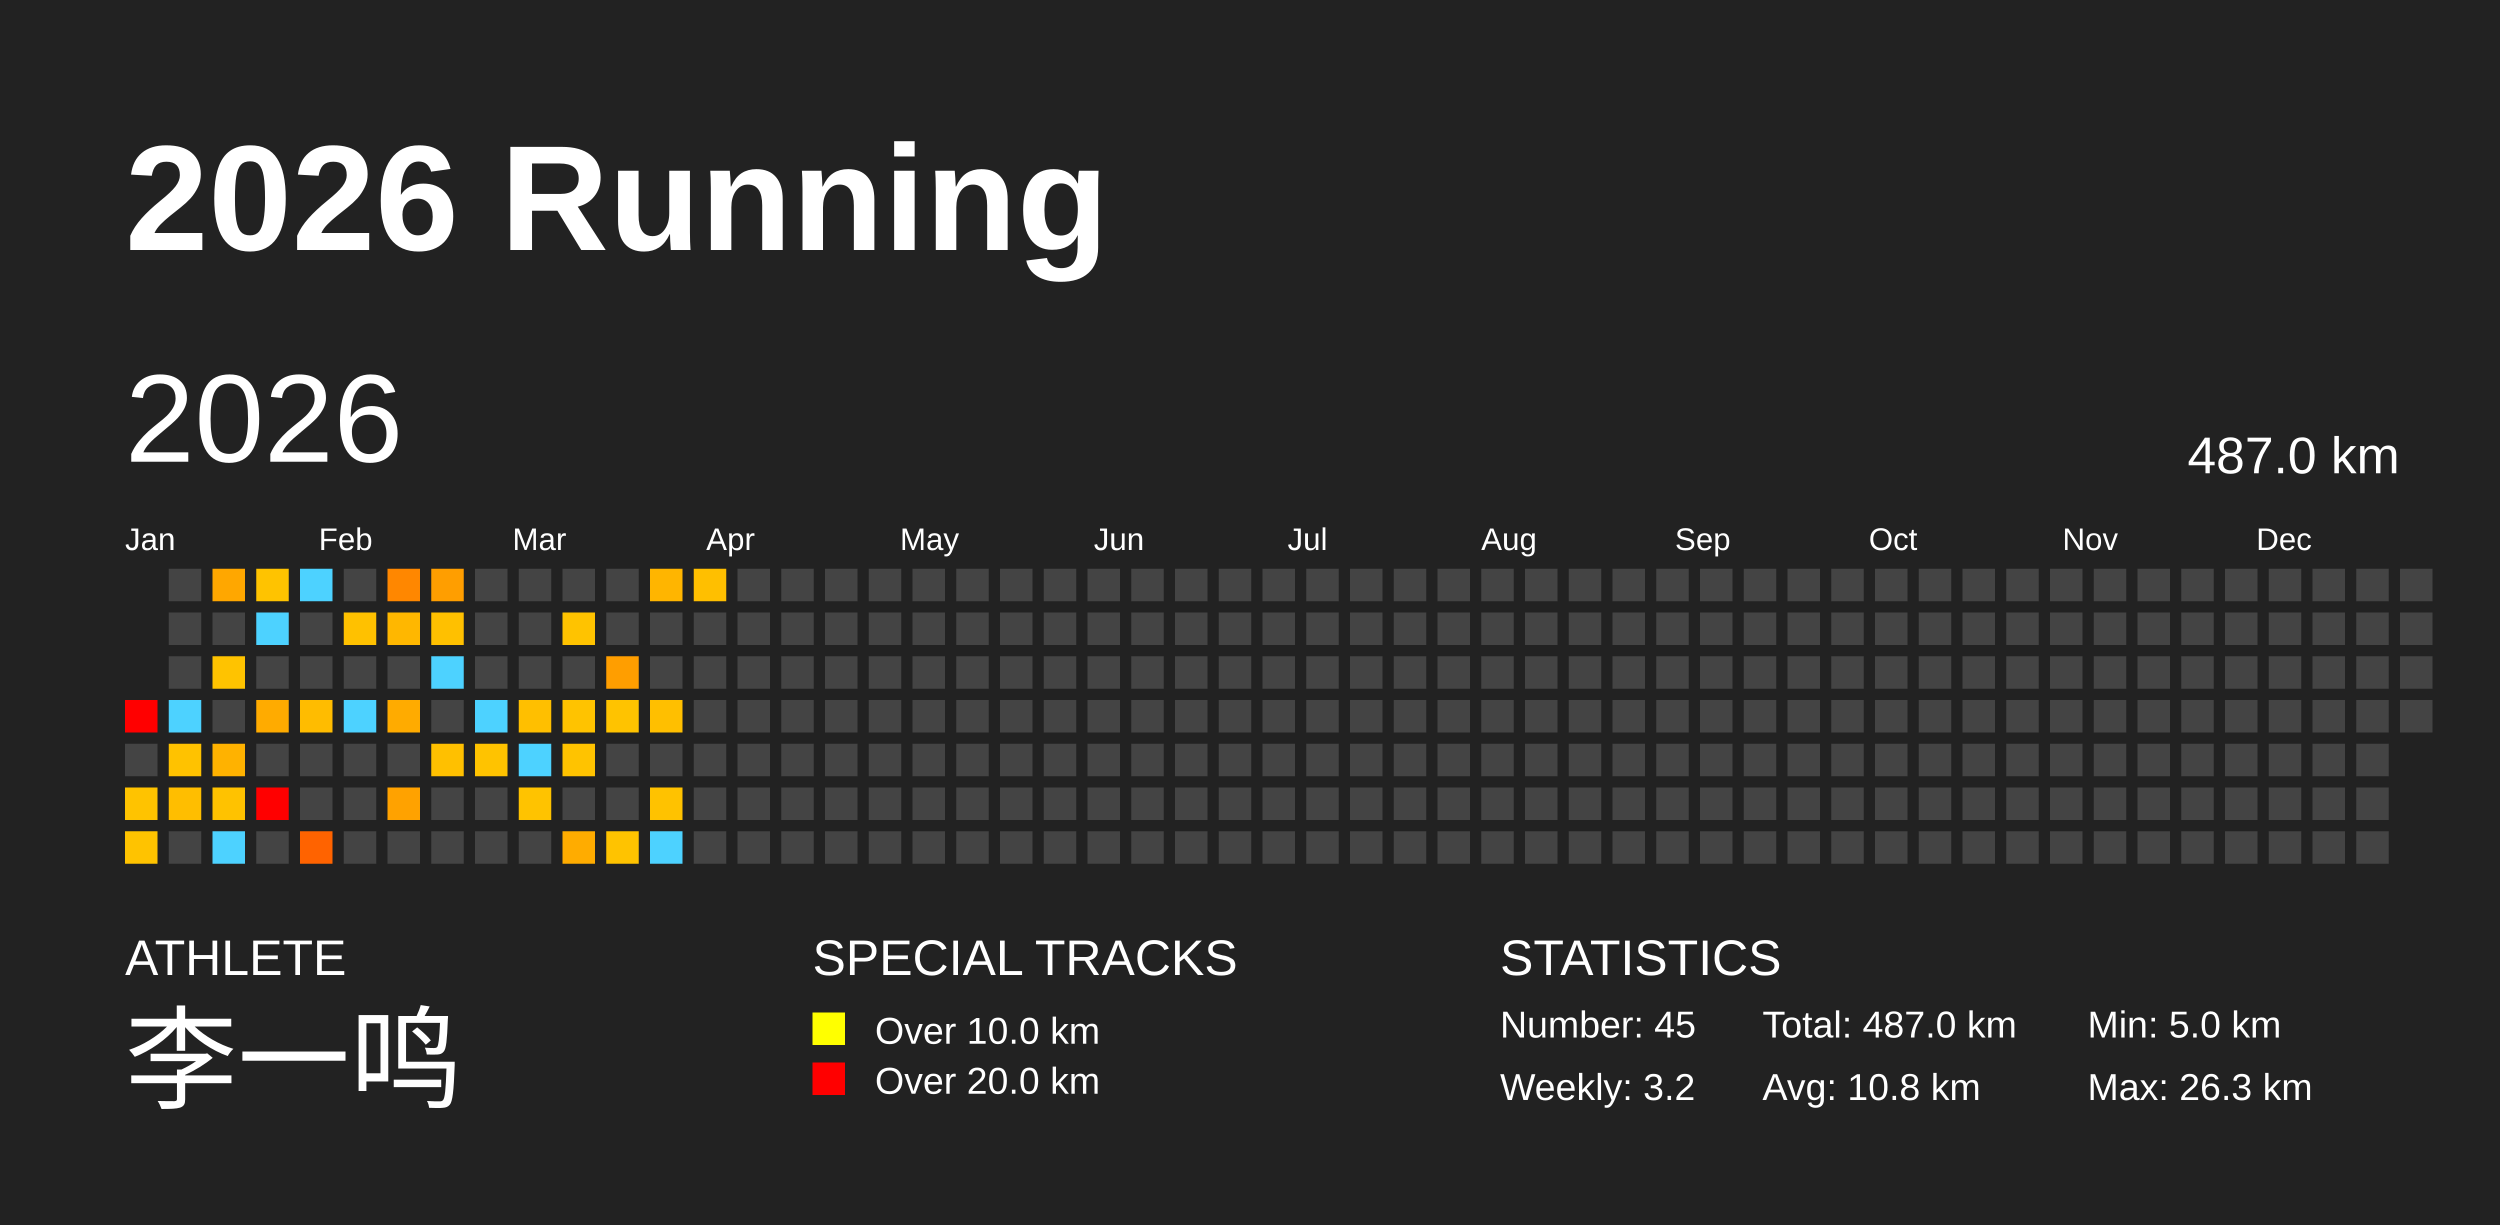
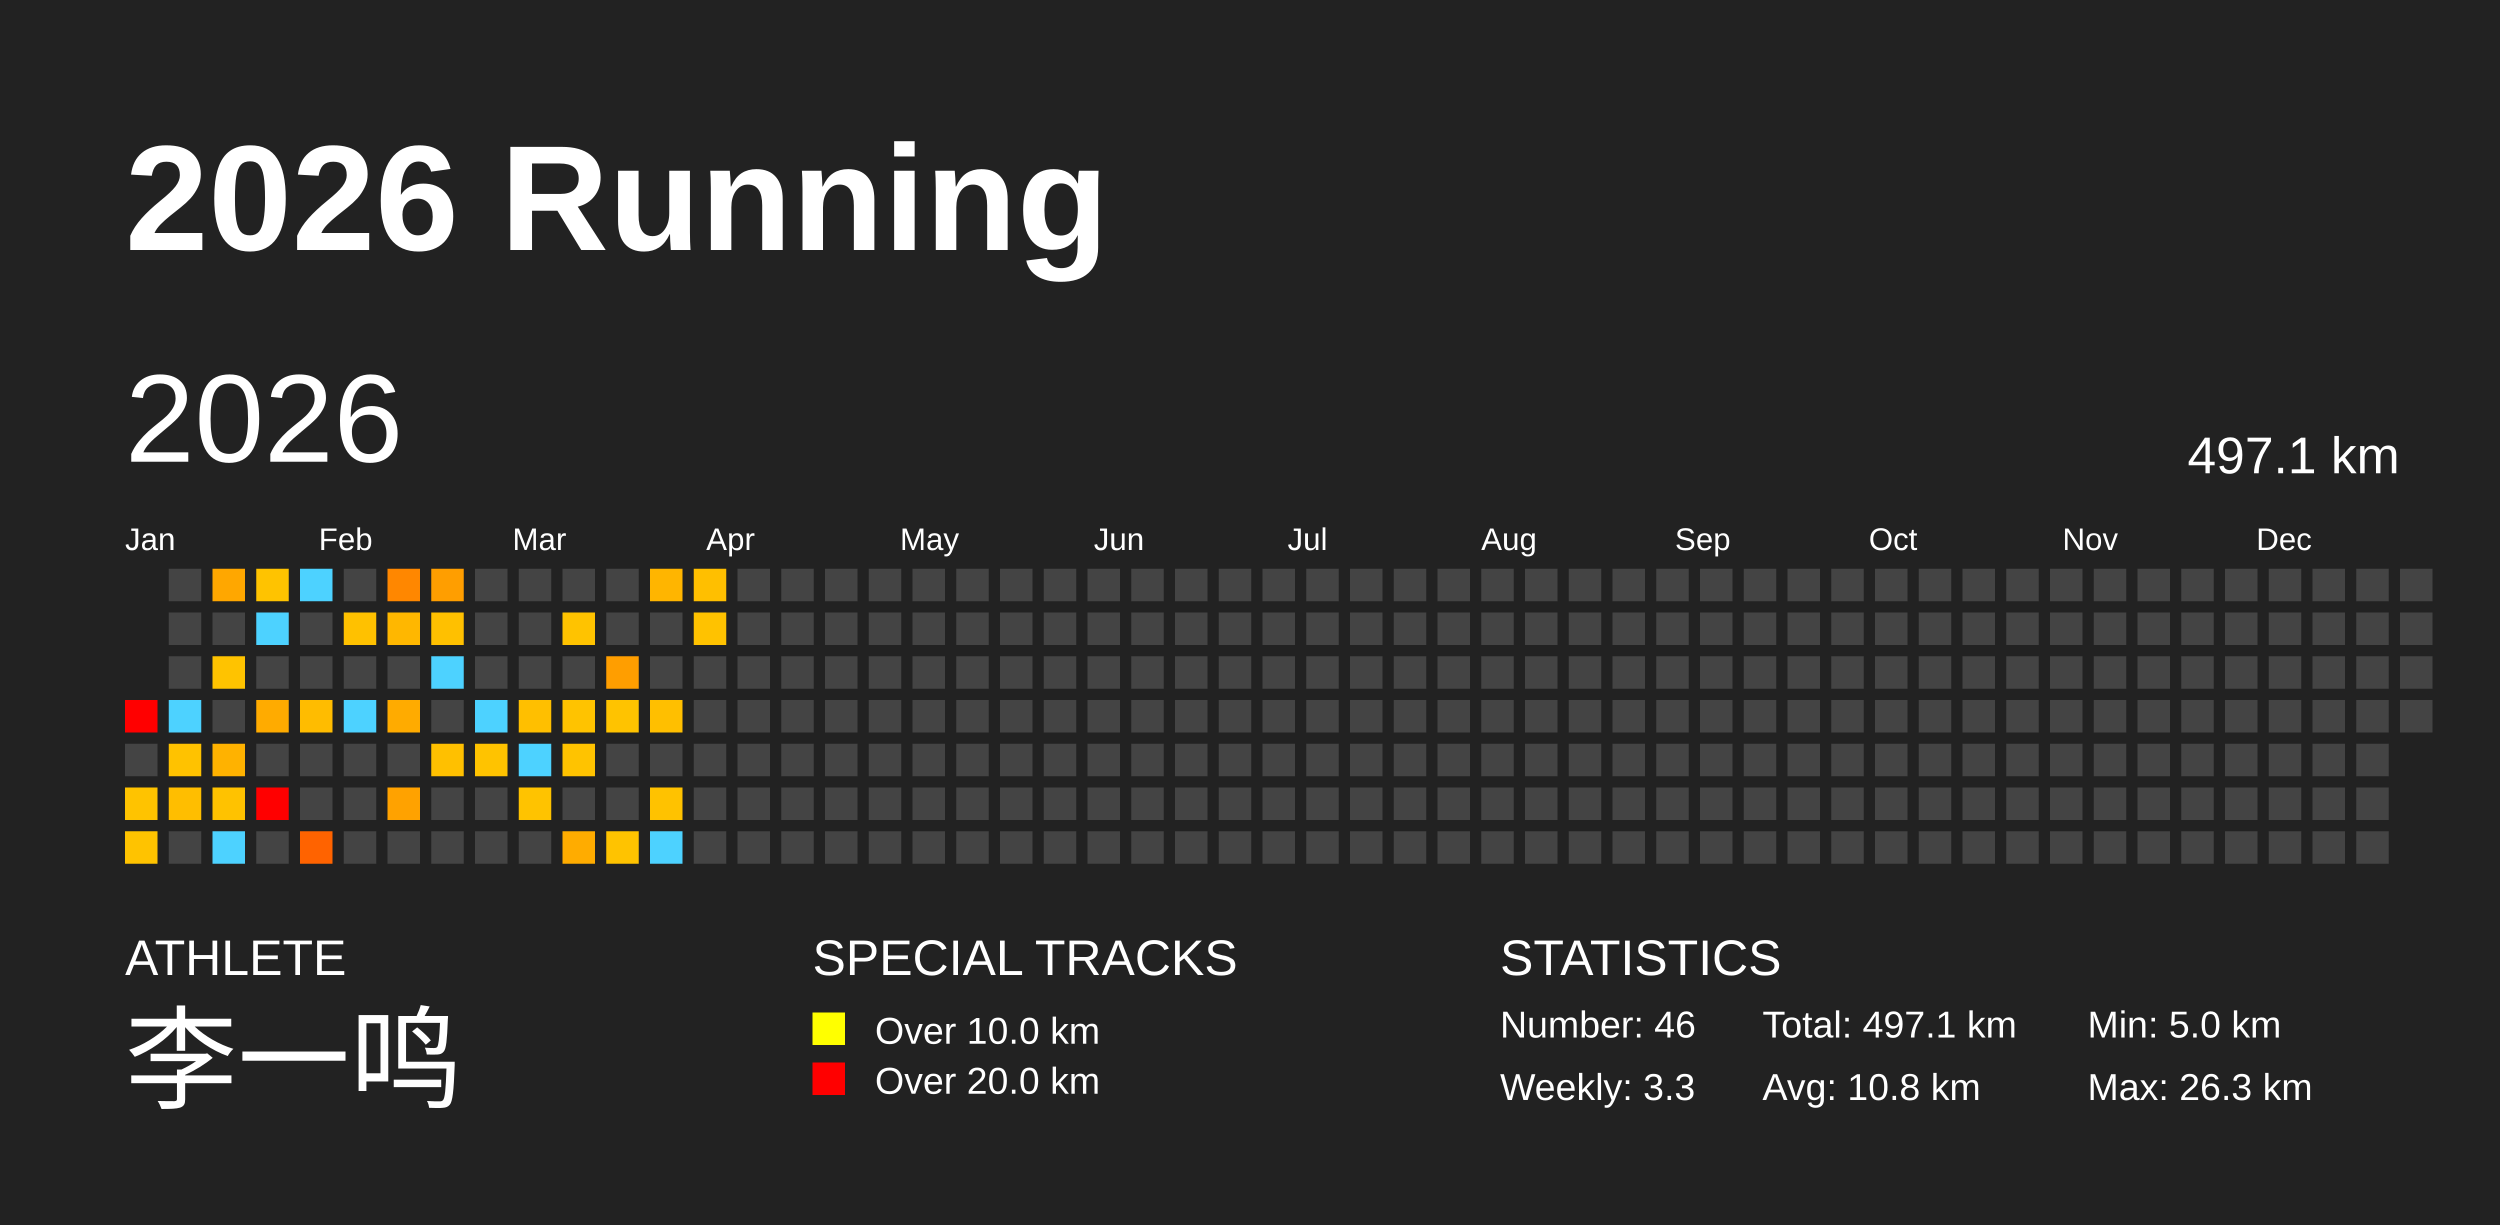
<svg xmlns="http://www.w3.org/2000/svg" baseProfile="full" height="98mm" version="1.1" viewBox="0,0,200,98" width="200mm">
  <defs />
  <rect fill="#222222" height="98" width="200" x="0" y="0" />
  <text fill="#FFFFFF" style="font-size:12px; font-family:Arial; font-weight:bold;" x="10" y="20">2026 Running</text>
  <text fill="#FFFFFF" style="font-size:4px; font-family:Arial" x="10" y="78">ATHLETE</text>
  <text fill="#FFFFFF" style="font-size:9px; font-family:Arial" x="10" y="88">李一鸣</text>
  <text fill="#FFFFFF" style="font-size:4px; font-family:Arial" x="65" y="78">SPECIAL TRACKS</text>
  <rect fill="yellow" height="2.6" width="2.6" x="65" y="81" />
  <text fill="#FFFFFF" style="font-size:3px; font-family:Arial" x="70" y="83.5">Over 10.0 km</text>
  <rect fill="red" height="2.6" width="2.6" x="65" y="85" />
  <text fill="#FFFFFF" style="font-size:3px; font-family:Arial" x="70" y="87.5">Over 20.0 km</text>
  <text fill="#FFFFFF" style="font-size:4px; font-family:Arial" x="120" y="78">STATISTICS</text>
-   <text fill="#FFFFFF" style="font-size:3px; font-family:Arial" x="120" y="83">Number: 45</text>
-   <text fill="#FFFFFF" style="font-size:3px; font-family:Arial" x="120" y="88">Weekly: 3.2</text>
-   <text fill="#FFFFFF" style="font-size:3px; font-family:Arial" x="141" y="83">Total: 487.0 km</text>
+   <text fill="#FFFFFF" style="font-size:3px; font-family:Arial" x="120" y="83">Number: 46</text>
+   <text fill="#FFFFFF" style="font-size:3px; font-family:Arial" x="120" y="88">Weekly: 3.3</text>
+   <text fill="#FFFFFF" style="font-size:3px; font-family:Arial" x="141" y="83">Total: 497.1 km</text>
  <text fill="#FFFFFF" style="font-size:3px; font-family:Arial" x="141" y="88">Avg: 10.8 km</text>
  <text fill="#FFFFFF" style="font-size:3px; font-family:Arial" x="167" y="83">Min: 5.0 km</text>
  <text fill="#FFFFFF" style="font-size:3px; font-family:Arial" x="167" y="88">Max: 26.3 km</text>
  <text dominant-baseline="hanging" fill="#FFFFFF" style="font-size:10.0px; font-family:Arial;" x="10" y="30">2026</text>
-   <text dominant-baseline="hanging" fill="#FFFFFF" style="font-size:4.125px; font-family:Arial;" x="175" y="35">487.0 km</text>
+   <text dominant-baseline="hanging" fill="#FFFFFF" style="font-size:4.125px; font-family:Arial;" x="175" y="35">497.1 km</text>
  <text fill="#FFFFFF" style="font-size:2.5px; font-family:Arial" x="10.0" y="44">Jan</text>
  <text fill="#FFFFFF" style="font-size:2.5px; font-family:Arial" x="25.5" y="44">Feb</text>
  <text fill="#FFFFFF" style="font-size:2.5px; font-family:Arial" x="41.0" y="44">Mar</text>
  <text fill="#FFFFFF" style="font-size:2.5px; font-family:Arial" x="56.5" y="44">Apr</text>
  <text fill="#FFFFFF" style="font-size:2.5px; font-family:Arial" x="72.0" y="44">May</text>
  <text fill="#FFFFFF" style="font-size:2.5px; font-family:Arial" x="87.5" y="44">Jun</text>
  <text fill="#FFFFFF" style="font-size:2.5px; font-family:Arial" x="103.0" y="44">Jul</text>
  <text fill="#FFFFFF" style="font-size:2.5px; font-family:Arial" x="118.5" y="44">Aug</text>
  <text fill="#FFFFFF" style="font-size:2.5px; font-family:Arial" x="134.0" y="44">Sep</text>
  <text fill="#FFFFFF" style="font-size:2.5px; font-family:Arial" x="149.5" y="44">Oct</text>
  <text fill="#FFFFFF" style="font-size:2.5px; font-family:Arial" x="165.0" y="44">Nov</text>
  <text fill="#FFFFFF" style="font-size:2.5px; font-family:Arial" x="180.5" y="44">Dec</text>
  <rect fill="red" height="2.6" width="2.6" x="10.0" y="56.0" />
  <rect fill="#444444" height="2.6" width="2.6" x="10.0" y="59.5" />
  <rect fill="#ffc300" height="2.6" width="2.6" x="10.0" y="63.0" />
  <rect fill="#ffc300" height="2.6" width="2.6" x="10.0" y="66.5" />
  <rect fill="#444444" height="2.6" width="2.6" x="13.5" y="45.5" />
  <rect fill="#444444" height="2.6" width="2.6" x="13.5" y="49.0" />
  <rect fill="#444444" height="2.6" width="2.6" x="13.5" y="52.5" />
  <rect fill="#4dd2ff" height="2.6" width="2.6" x="13.5" y="56.0" />
  <rect fill="#ffc200" height="2.6" width="2.6" x="13.5" y="59.5" />
  <rect fill="#ffbe00" height="2.6" width="2.6" x="13.5" y="63.0" />
  <rect fill="#444444" height="2.6" width="2.6" x="13.5" y="66.5" />
  <rect fill="#ffa700" height="2.6" width="2.6" x="17.0" y="45.5" />
  <rect fill="#444444" height="2.6" width="2.6" x="17.0" y="49.0" />
  <rect fill="#ffc300" height="2.6" width="2.6" x="17.0" y="52.5" />
  <rect fill="#444444" height="2.6" width="2.6" x="17.0" y="56.0" />
  <rect fill="#ffb200" height="2.6" width="2.6" x="17.0" y="59.5" />
  <rect fill="#ffc200" height="2.6" width="2.6" x="17.0" y="63.0" />
  <rect fill="#4dd2ff" height="2.6" width="2.6" x="17.0" y="66.5" />
  <rect fill="#ffc300" height="2.6" width="2.6" x="20.5" y="45.5" />
  <rect fill="#4dd2ff" height="2.6" width="2.6" x="20.5" y="49.0" />
  <rect fill="#444444" height="2.6" width="2.6" x="20.5" y="52.5" />
  <rect fill="#ffab00" height="2.6" width="2.6" x="20.5" y="56.0" />
  <rect fill="#444444" height="2.6" width="2.6" x="20.5" y="59.5" />
  <rect fill="red" height="2.6" width="2.6" x="20.5" y="63.0" />
  <rect fill="#444444" height="2.6" width="2.6" x="20.5" y="66.5" />
  <rect fill="#4dd2ff" height="2.6" width="2.6" x="24.0" y="45.5" />
  <rect fill="#444444" height="2.6" width="2.6" x="24.0" y="49.0" />
  <rect fill="#444444" height="2.6" width="2.6" x="24.0" y="52.5" />
  <rect fill="#ffbc00" height="2.6" width="2.6" x="24.0" y="56.0" />
  <rect fill="#444444" height="2.6" width="2.6" x="24.0" y="59.5" />
  <rect fill="#444444" height="2.6" width="2.6" x="24.0" y="63.0" />
  <rect fill="#ff6300" height="2.6" width="2.6" x="24.0" y="66.5" />
  <rect fill="#444444" height="2.6" width="2.6" x="27.5" y="45.5" />
  <rect fill="#ffc100" height="2.6" width="2.6" x="27.5" y="49.0" />
  <rect fill="#444444" height="2.6" width="2.6" x="27.5" y="52.5" />
  <rect fill="#4dd2ff" height="2.6" width="2.6" x="27.5" y="56.0" />
  <rect fill="#444444" height="2.6" width="2.6" x="27.5" y="59.5" />
  <rect fill="#444444" height="2.6" width="2.6" x="27.5" y="63.0" />
  <rect fill="#444444" height="2.6" width="2.6" x="27.5" y="66.5" />
  <rect fill="#ff8700" height="2.6" width="2.6" x="31.0" y="45.5" />
  <rect fill="#ffb700" height="2.6" width="2.6" x="31.0" y="49.0" />
  <rect fill="#444444" height="2.6" width="2.6" x="31.0" y="52.5" />
  <rect fill="#ffab00" height="2.6" width="2.6" x="31.0" y="56.0" />
  <rect fill="#444444" height="2.6" width="2.6" x="31.0" y="59.5" />
  <rect fill="#ffa200" height="2.6" width="2.6" x="31.0" y="63.0" />
  <rect fill="#444444" height="2.6" width="2.6" x="31.0" y="66.5" />
  <rect fill="#ff9e00" height="2.6" width="2.6" x="34.5" y="45.5" />
  <rect fill="#ffc000" height="2.6" width="2.6" x="34.5" y="49.0" />
  <rect fill="#4dd2ff" height="2.6" width="2.6" x="34.5" y="52.5" />
  <rect fill="#444444" height="2.6" width="2.6" x="34.5" y="56.0" />
  <rect fill="#ffc000" height="2.6" width="2.6" x="34.5" y="59.5" />
  <rect fill="#444444" height="2.6" width="2.6" x="34.5" y="63.0" />
  <rect fill="#444444" height="2.6" width="2.6" x="34.5" y="66.5" />
  <rect fill="#444444" height="2.6" width="2.6" x="38.0" y="45.5" />
  <rect fill="#444444" height="2.6" width="2.6" x="38.0" y="49.0" />
  <rect fill="#444444" height="2.6" width="2.6" x="38.0" y="52.5" />
  <rect fill="#4dd2ff" height="2.6" width="2.6" x="38.0" y="56.0" />
  <rect fill="#ffc300" height="2.6" width="2.6" x="38.0" y="59.5" />
  <rect fill="#444444" height="2.6" width="2.6" x="38.0" y="63.0" />
  <rect fill="#444444" height="2.6" width="2.6" x="38.0" y="66.5" />
  <rect fill="#444444" height="2.6" width="2.6" x="41.5" y="45.5" />
  <rect fill="#444444" height="2.6" width="2.6" x="41.5" y="49.0" />
  <rect fill="#444444" height="2.6" width="2.6" x="41.5" y="52.5" />
  <rect fill="#ffbf00" height="2.6" width="2.6" x="41.5" y="56.0" />
  <rect fill="#4dd2ff" height="2.6" width="2.6" x="41.5" y="59.5" />
  <rect fill="#ffc300" height="2.6" width="2.6" x="41.5" y="63.0" />
  <rect fill="#444444" height="2.6" width="2.6" x="41.5" y="66.5" />
  <rect fill="#444444" height="2.6" width="2.6" x="45.0" y="45.5" />
  <rect fill="#ffc300" height="2.6" width="2.6" x="45.0" y="49.0" />
  <rect fill="#444444" height="2.6" width="2.6" x="45.0" y="52.5" />
  <rect fill="#ffc300" height="2.6" width="2.6" x="45.0" y="56.0" />
  <rect fill="#ffc300" height="2.6" width="2.6" x="45.0" y="59.5" />
  <rect fill="#444444" height="2.6" width="2.6" x="45.0" y="63.0" />
  <rect fill="#ffac00" height="2.6" width="2.6" x="45.0" y="66.5" />
  <rect fill="#444444" height="2.6" width="2.6" x="48.5" y="45.5" />
  <rect fill="#444444" height="2.6" width="2.6" x="48.5" y="49.0" />
  <rect fill="#ff9e00" height="2.6" width="2.6" x="48.5" y="52.5" />
  <rect fill="#ffc300" height="2.6" width="2.6" x="48.5" y="56.0" />
  <rect fill="#444444" height="2.6" width="2.6" x="48.5" y="59.5" />
  <rect fill="#444444" height="2.6" width="2.6" x="48.5" y="63.0" />
  <rect fill="#ffc300" height="2.6" width="2.6" x="48.5" y="66.5" />
  <rect fill="#ffb500" height="2.6" width="2.6" x="52.0" y="45.5" />
  <rect fill="#444444" height="2.6" width="2.6" x="52.0" y="49.0" />
  <rect fill="#444444" height="2.6" width="2.6" x="52.0" y="52.5" />
  <rect fill="#ffbf00" height="2.6" width="2.6" x="52.0" y="56.0" />
  <rect fill="#444444" height="2.6" width="2.6" x="52.0" y="59.5" />
  <rect fill="#ffc200" height="2.6" width="2.6" x="52.0" y="63.0" />
  <rect fill="#4dd2ff" height="2.6" width="2.6" x="52.0" y="66.5" />
  <rect fill="#ffbf00" height="2.6" width="2.6" x="55.5" y="45.5" />
-   <rect fill="#444444" height="2.6" width="2.6" x="55.5" y="49.0" />
+   <rect fill="#ffc200" height="2.6" width="2.6" x="55.5" y="49.0" />
  <rect fill="#444444" height="2.6" width="2.6" x="55.5" y="52.5" />
  <rect fill="#444444" height="2.6" width="2.6" x="55.5" y="56.0" />
  <rect fill="#444444" height="2.6" width="2.6" x="55.5" y="59.5" />
  <rect fill="#444444" height="2.6" width="2.6" x="55.5" y="63.0" />
  <rect fill="#444444" height="2.6" width="2.6" x="55.5" y="66.5" />
  <rect fill="#444444" height="2.6" width="2.6" x="59.0" y="45.5" />
  <rect fill="#444444" height="2.6" width="2.6" x="59.0" y="49.0" />
  <rect fill="#444444" height="2.6" width="2.6" x="59.0" y="52.5" />
  <rect fill="#444444" height="2.6" width="2.6" x="59.0" y="56.0" />
  <rect fill="#444444" height="2.6" width="2.6" x="59.0" y="59.5" />
  <rect fill="#444444" height="2.6" width="2.6" x="59.0" y="63.0" />
  <rect fill="#444444" height="2.6" width="2.6" x="59.0" y="66.5" />
  <rect fill="#444444" height="2.6" width="2.6" x="62.5" y="45.5" />
  <rect fill="#444444" height="2.6" width="2.6" x="62.5" y="49.0" />
  <rect fill="#444444" height="2.6" width="2.6" x="62.5" y="52.5" />
  <rect fill="#444444" height="2.6" width="2.6" x="62.5" y="56.0" />
  <rect fill="#444444" height="2.6" width="2.6" x="62.5" y="59.5" />
  <rect fill="#444444" height="2.6" width="2.6" x="62.5" y="63.0" />
  <rect fill="#444444" height="2.6" width="2.6" x="62.5" y="66.5" />
  <rect fill="#444444" height="2.6" width="2.6" x="66.0" y="45.5" />
  <rect fill="#444444" height="2.6" width="2.6" x="66.0" y="49.0" />
  <rect fill="#444444" height="2.6" width="2.6" x="66.0" y="52.5" />
  <rect fill="#444444" height="2.6" width="2.6" x="66.0" y="56.0" />
  <rect fill="#444444" height="2.6" width="2.6" x="66.0" y="59.5" />
  <rect fill="#444444" height="2.6" width="2.6" x="66.0" y="63.0" />
  <rect fill="#444444" height="2.6" width="2.6" x="66.0" y="66.5" />
  <rect fill="#444444" height="2.6" width="2.6" x="69.5" y="45.5" />
  <rect fill="#444444" height="2.6" width="2.6" x="69.5" y="49.0" />
  <rect fill="#444444" height="2.6" width="2.6" x="69.5" y="52.5" />
  <rect fill="#444444" height="2.6" width="2.6" x="69.5" y="56.0" />
  <rect fill="#444444" height="2.6" width="2.6" x="69.5" y="59.5" />
  <rect fill="#444444" height="2.6" width="2.6" x="69.5" y="63.0" />
  <rect fill="#444444" height="2.6" width="2.6" x="69.5" y="66.5" />
  <rect fill="#444444" height="2.6" width="2.6" x="73.0" y="45.5" />
  <rect fill="#444444" height="2.6" width="2.6" x="73.0" y="49.0" />
  <rect fill="#444444" height="2.6" width="2.6" x="73.0" y="52.5" />
  <rect fill="#444444" height="2.6" width="2.6" x="73.0" y="56.0" />
  <rect fill="#444444" height="2.6" width="2.6" x="73.0" y="59.5" />
  <rect fill="#444444" height="2.6" width="2.6" x="73.0" y="63.0" />
  <rect fill="#444444" height="2.6" width="2.6" x="73.0" y="66.5" />
  <rect fill="#444444" height="2.6" width="2.6" x="76.5" y="45.5" />
  <rect fill="#444444" height="2.6" width="2.6" x="76.5" y="49.0" />
  <rect fill="#444444" height="2.6" width="2.6" x="76.5" y="52.5" />
  <rect fill="#444444" height="2.6" width="2.6" x="76.5" y="56.0" />
  <rect fill="#444444" height="2.6" width="2.6" x="76.5" y="59.5" />
  <rect fill="#444444" height="2.6" width="2.6" x="76.5" y="63.0" />
  <rect fill="#444444" height="2.6" width="2.6" x="76.5" y="66.5" />
  <rect fill="#444444" height="2.6" width="2.6" x="80.0" y="45.5" />
  <rect fill="#444444" height="2.6" width="2.6" x="80.0" y="49.0" />
  <rect fill="#444444" height="2.6" width="2.6" x="80.0" y="52.5" />
  <rect fill="#444444" height="2.6" width="2.6" x="80.0" y="56.0" />
  <rect fill="#444444" height="2.6" width="2.6" x="80.0" y="59.5" />
  <rect fill="#444444" height="2.6" width="2.6" x="80.0" y="63.0" />
  <rect fill="#444444" height="2.6" width="2.6" x="80.0" y="66.5" />
  <rect fill="#444444" height="2.6" width="2.6" x="83.5" y="45.5" />
  <rect fill="#444444" height="2.6" width="2.6" x="83.5" y="49.0" />
  <rect fill="#444444" height="2.6" width="2.6" x="83.5" y="52.5" />
  <rect fill="#444444" height="2.6" width="2.6" x="83.5" y="56.0" />
  <rect fill="#444444" height="2.6" width="2.6" x="83.5" y="59.5" />
  <rect fill="#444444" height="2.6" width="2.6" x="83.5" y="63.0" />
  <rect fill="#444444" height="2.6" width="2.6" x="83.5" y="66.5" />
  <rect fill="#444444" height="2.6" width="2.6" x="87.0" y="45.5" />
  <rect fill="#444444" height="2.6" width="2.6" x="87.0" y="49.0" />
  <rect fill="#444444" height="2.6" width="2.6" x="87.0" y="52.5" />
  <rect fill="#444444" height="2.6" width="2.6" x="87.0" y="56.0" />
  <rect fill="#444444" height="2.6" width="2.6" x="87.0" y="59.5" />
  <rect fill="#444444" height="2.6" width="2.6" x="87.0" y="63.0" />
  <rect fill="#444444" height="2.6" width="2.6" x="87.0" y="66.5" />
  <rect fill="#444444" height="2.6" width="2.6" x="90.5" y="45.5" />
  <rect fill="#444444" height="2.6" width="2.6" x="90.5" y="49.0" />
  <rect fill="#444444" height="2.6" width="2.6" x="90.5" y="52.5" />
  <rect fill="#444444" height="2.6" width="2.6" x="90.5" y="56.0" />
  <rect fill="#444444" height="2.6" width="2.6" x="90.5" y="59.5" />
  <rect fill="#444444" height="2.6" width="2.6" x="90.5" y="63.0" />
  <rect fill="#444444" height="2.6" width="2.6" x="90.5" y="66.5" />
  <rect fill="#444444" height="2.6" width="2.6" x="94.0" y="45.5" />
  <rect fill="#444444" height="2.6" width="2.6" x="94.0" y="49.0" />
  <rect fill="#444444" height="2.6" width="2.6" x="94.0" y="52.5" />
  <rect fill="#444444" height="2.6" width="2.6" x="94.0" y="56.0" />
  <rect fill="#444444" height="2.6" width="2.6" x="94.0" y="59.5" />
  <rect fill="#444444" height="2.6" width="2.6" x="94.0" y="63.0" />
  <rect fill="#444444" height="2.6" width="2.6" x="94.0" y="66.5" />
  <rect fill="#444444" height="2.6" width="2.6" x="97.5" y="45.5" />
  <rect fill="#444444" height="2.6" width="2.6" x="97.5" y="49.0" />
  <rect fill="#444444" height="2.6" width="2.6" x="97.5" y="52.5" />
  <rect fill="#444444" height="2.6" width="2.6" x="97.5" y="56.0" />
  <rect fill="#444444" height="2.6" width="2.6" x="97.5" y="59.5" />
  <rect fill="#444444" height="2.6" width="2.6" x="97.5" y="63.0" />
  <rect fill="#444444" height="2.6" width="2.6" x="97.5" y="66.5" />
  <rect fill="#444444" height="2.6" width="2.6" x="101.0" y="45.5" />
  <rect fill="#444444" height="2.6" width="2.6" x="101.0" y="49.0" />
  <rect fill="#444444" height="2.6" width="2.6" x="101.0" y="52.5" />
  <rect fill="#444444" height="2.6" width="2.6" x="101.0" y="56.0" />
  <rect fill="#444444" height="2.6" width="2.6" x="101.0" y="59.5" />
  <rect fill="#444444" height="2.6" width="2.6" x="101.0" y="63.0" />
  <rect fill="#444444" height="2.6" width="2.6" x="101.0" y="66.5" />
  <rect fill="#444444" height="2.6" width="2.6" x="104.5" y="45.5" />
  <rect fill="#444444" height="2.6" width="2.6" x="104.5" y="49.0" />
  <rect fill="#444444" height="2.6" width="2.6" x="104.5" y="52.5" />
  <rect fill="#444444" height="2.6" width="2.6" x="104.5" y="56.0" />
  <rect fill="#444444" height="2.6" width="2.6" x="104.5" y="59.5" />
  <rect fill="#444444" height="2.6" width="2.6" x="104.5" y="63.0" />
  <rect fill="#444444" height="2.6" width="2.6" x="104.5" y="66.5" />
  <rect fill="#444444" height="2.6" width="2.6" x="108.0" y="45.5" />
  <rect fill="#444444" height="2.6" width="2.6" x="108.0" y="49.0" />
  <rect fill="#444444" height="2.6" width="2.6" x="108.0" y="52.5" />
  <rect fill="#444444" height="2.6" width="2.6" x="108.0" y="56.0" />
  <rect fill="#444444" height="2.6" width="2.6" x="108.0" y="59.5" />
  <rect fill="#444444" height="2.6" width="2.6" x="108.0" y="63.0" />
  <rect fill="#444444" height="2.6" width="2.6" x="108.0" y="66.5" />
  <rect fill="#444444" height="2.6" width="2.6" x="111.5" y="45.5" />
  <rect fill="#444444" height="2.6" width="2.6" x="111.5" y="49.0" />
  <rect fill="#444444" height="2.6" width="2.6" x="111.5" y="52.5" />
  <rect fill="#444444" height="2.6" width="2.6" x="111.5" y="56.0" />
  <rect fill="#444444" height="2.6" width="2.6" x="111.5" y="59.5" />
  <rect fill="#444444" height="2.6" width="2.6" x="111.5" y="63.0" />
  <rect fill="#444444" height="2.6" width="2.6" x="111.5" y="66.5" />
  <rect fill="#444444" height="2.6" width="2.6" x="115.0" y="45.5" />
  <rect fill="#444444" height="2.6" width="2.6" x="115.0" y="49.0" />
  <rect fill="#444444" height="2.6" width="2.6" x="115.0" y="52.5" />
  <rect fill="#444444" height="2.6" width="2.6" x="115.0" y="56.0" />
  <rect fill="#444444" height="2.6" width="2.6" x="115.0" y="59.5" />
  <rect fill="#444444" height="2.6" width="2.6" x="115.0" y="63.0" />
  <rect fill="#444444" height="2.6" width="2.6" x="115.0" y="66.5" />
  <rect fill="#444444" height="2.6" width="2.6" x="118.5" y="45.5" />
  <rect fill="#444444" height="2.6" width="2.6" x="118.5" y="49.0" />
  <rect fill="#444444" height="2.6" width="2.6" x="118.5" y="52.5" />
  <rect fill="#444444" height="2.6" width="2.6" x="118.5" y="56.0" />
  <rect fill="#444444" height="2.6" width="2.6" x="118.5" y="59.5" />
  <rect fill="#444444" height="2.6" width="2.6" x="118.5" y="63.0" />
  <rect fill="#444444" height="2.6" width="2.6" x="118.5" y="66.5" />
  <rect fill="#444444" height="2.6" width="2.6" x="122.0" y="45.5" />
  <rect fill="#444444" height="2.6" width="2.6" x="122.0" y="49.0" />
  <rect fill="#444444" height="2.6" width="2.6" x="122.0" y="52.5" />
  <rect fill="#444444" height="2.6" width="2.6" x="122.0" y="56.0" />
  <rect fill="#444444" height="2.6" width="2.6" x="122.0" y="59.5" />
  <rect fill="#444444" height="2.6" width="2.6" x="122.0" y="63.0" />
  <rect fill="#444444" height="2.6" width="2.6" x="122.0" y="66.5" />
  <rect fill="#444444" height="2.6" width="2.6" x="125.5" y="45.5" />
  <rect fill="#444444" height="2.6" width="2.6" x="125.5" y="49.0" />
  <rect fill="#444444" height="2.6" width="2.6" x="125.5" y="52.5" />
  <rect fill="#444444" height="2.6" width="2.6" x="125.5" y="56.0" />
  <rect fill="#444444" height="2.6" width="2.6" x="125.5" y="59.5" />
  <rect fill="#444444" height="2.6" width="2.6" x="125.5" y="63.0" />
  <rect fill="#444444" height="2.6" width="2.6" x="125.5" y="66.5" />
  <rect fill="#444444" height="2.6" width="2.6" x="129.0" y="45.5" />
  <rect fill="#444444" height="2.6" width="2.6" x="129.0" y="49.0" />
  <rect fill="#444444" height="2.6" width="2.6" x="129.0" y="52.5" />
  <rect fill="#444444" height="2.6" width="2.6" x="129.0" y="56.0" />
  <rect fill="#444444" height="2.6" width="2.6" x="129.0" y="59.5" />
  <rect fill="#444444" height="2.6" width="2.6" x="129.0" y="63.0" />
  <rect fill="#444444" height="2.6" width="2.6" x="129.0" y="66.5" />
  <rect fill="#444444" height="2.6" width="2.6" x="132.5" y="45.5" />
  <rect fill="#444444" height="2.6" width="2.6" x="132.5" y="49.0" />
  <rect fill="#444444" height="2.6" width="2.6" x="132.5" y="52.5" />
  <rect fill="#444444" height="2.6" width="2.6" x="132.5" y="56.0" />
  <rect fill="#444444" height="2.6" width="2.6" x="132.5" y="59.5" />
  <rect fill="#444444" height="2.6" width="2.6" x="132.5" y="63.0" />
  <rect fill="#444444" height="2.6" width="2.6" x="132.5" y="66.5" />
  <rect fill="#444444" height="2.6" width="2.6" x="136.0" y="45.5" />
  <rect fill="#444444" height="2.6" width="2.6" x="136.0" y="49.0" />
  <rect fill="#444444" height="2.6" width="2.6" x="136.0" y="52.5" />
  <rect fill="#444444" height="2.6" width="2.6" x="136.0" y="56.0" />
  <rect fill="#444444" height="2.6" width="2.6" x="136.0" y="59.5" />
  <rect fill="#444444" height="2.6" width="2.6" x="136.0" y="63.0" />
  <rect fill="#444444" height="2.6" width="2.6" x="136.0" y="66.5" />
  <rect fill="#444444" height="2.6" width="2.6" x="139.5" y="45.5" />
  <rect fill="#444444" height="2.6" width="2.6" x="139.5" y="49.0" />
  <rect fill="#444444" height="2.6" width="2.6" x="139.5" y="52.5" />
  <rect fill="#444444" height="2.6" width="2.6" x="139.5" y="56.0" />
  <rect fill="#444444" height="2.6" width="2.6" x="139.5" y="59.5" />
  <rect fill="#444444" height="2.6" width="2.6" x="139.5" y="63.0" />
  <rect fill="#444444" height="2.6" width="2.6" x="139.5" y="66.5" />
  <rect fill="#444444" height="2.6" width="2.6" x="143.0" y="45.5" />
  <rect fill="#444444" height="2.6" width="2.6" x="143.0" y="49.0" />
  <rect fill="#444444" height="2.6" width="2.6" x="143.0" y="52.5" />
  <rect fill="#444444" height="2.6" width="2.6" x="143.0" y="56.0" />
  <rect fill="#444444" height="2.6" width="2.6" x="143.0" y="59.5" />
  <rect fill="#444444" height="2.6" width="2.6" x="143.0" y="63.0" />
  <rect fill="#444444" height="2.6" width="2.6" x="143.0" y="66.5" />
  <rect fill="#444444" height="2.6" width="2.6" x="146.5" y="45.5" />
  <rect fill="#444444" height="2.6" width="2.6" x="146.5" y="49.0" />
  <rect fill="#444444" height="2.6" width="2.6" x="146.5" y="52.5" />
  <rect fill="#444444" height="2.6" width="2.6" x="146.5" y="56.0" />
  <rect fill="#444444" height="2.6" width="2.6" x="146.5" y="59.5" />
  <rect fill="#444444" height="2.6" width="2.6" x="146.5" y="63.0" />
  <rect fill="#444444" height="2.6" width="2.6" x="146.5" y="66.5" />
  <rect fill="#444444" height="2.6" width="2.6" x="150.0" y="45.5" />
  <rect fill="#444444" height="2.6" width="2.6" x="150.0" y="49.0" />
  <rect fill="#444444" height="2.6" width="2.6" x="150.0" y="52.5" />
  <rect fill="#444444" height="2.6" width="2.6" x="150.0" y="56.0" />
  <rect fill="#444444" height="2.6" width="2.6" x="150.0" y="59.5" />
  <rect fill="#444444" height="2.6" width="2.6" x="150.0" y="63.0" />
  <rect fill="#444444" height="2.6" width="2.6" x="150.0" y="66.5" />
  <rect fill="#444444" height="2.6" width="2.6" x="153.5" y="45.5" />
  <rect fill="#444444" height="2.6" width="2.6" x="153.5" y="49.0" />
  <rect fill="#444444" height="2.6" width="2.6" x="153.5" y="52.5" />
  <rect fill="#444444" height="2.6" width="2.6" x="153.5" y="56.0" />
  <rect fill="#444444" height="2.6" width="2.6" x="153.5" y="59.5" />
  <rect fill="#444444" height="2.6" width="2.6" x="153.5" y="63.0" />
  <rect fill="#444444" height="2.6" width="2.6" x="153.5" y="66.5" />
  <rect fill="#444444" height="2.6" width="2.6" x="157.0" y="45.5" />
  <rect fill="#444444" height="2.6" width="2.6" x="157.0" y="49.0" />
  <rect fill="#444444" height="2.6" width="2.6" x="157.0" y="52.5" />
  <rect fill="#444444" height="2.6" width="2.6" x="157.0" y="56.0" />
  <rect fill="#444444" height="2.6" width="2.6" x="157.0" y="59.5" />
  <rect fill="#444444" height="2.6" width="2.6" x="157.0" y="63.0" />
  <rect fill="#444444" height="2.6" width="2.6" x="157.0" y="66.5" />
  <rect fill="#444444" height="2.6" width="2.6" x="160.5" y="45.5" />
  <rect fill="#444444" height="2.6" width="2.6" x="160.5" y="49.0" />
  <rect fill="#444444" height="2.6" width="2.6" x="160.5" y="52.5" />
  <rect fill="#444444" height="2.6" width="2.6" x="160.5" y="56.0" />
  <rect fill="#444444" height="2.6" width="2.6" x="160.5" y="59.5" />
  <rect fill="#444444" height="2.6" width="2.6" x="160.5" y="63.0" />
  <rect fill="#444444" height="2.6" width="2.6" x="160.5" y="66.5" />
  <rect fill="#444444" height="2.6" width="2.6" x="164.0" y="45.5" />
  <rect fill="#444444" height="2.6" width="2.6" x="164.0" y="49.0" />
  <rect fill="#444444" height="2.6" width="2.6" x="164.0" y="52.5" />
  <rect fill="#444444" height="2.6" width="2.6" x="164.0" y="56.0" />
  <rect fill="#444444" height="2.6" width="2.6" x="164.0" y="59.5" />
  <rect fill="#444444" height="2.6" width="2.6" x="164.0" y="63.0" />
  <rect fill="#444444" height="2.6" width="2.6" x="164.0" y="66.5" />
  <rect fill="#444444" height="2.6" width="2.6" x="167.5" y="45.5" />
  <rect fill="#444444" height="2.6" width="2.6" x="167.5" y="49.0" />
  <rect fill="#444444" height="2.6" width="2.6" x="167.5" y="52.5" />
  <rect fill="#444444" height="2.6" width="2.6" x="167.5" y="56.0" />
  <rect fill="#444444" height="2.6" width="2.6" x="167.5" y="59.5" />
  <rect fill="#444444" height="2.6" width="2.6" x="167.5" y="63.0" />
  <rect fill="#444444" height="2.6" width="2.6" x="167.5" y="66.5" />
  <rect fill="#444444" height="2.6" width="2.6" x="171.0" y="45.5" />
  <rect fill="#444444" height="2.6" width="2.6" x="171.0" y="49.0" />
  <rect fill="#444444" height="2.6" width="2.6" x="171.0" y="52.5" />
  <rect fill="#444444" height="2.6" width="2.6" x="171.0" y="56.0" />
  <rect fill="#444444" height="2.6" width="2.6" x="171.0" y="59.5" />
  <rect fill="#444444" height="2.6" width="2.6" x="171.0" y="63.0" />
  <rect fill="#444444" height="2.6" width="2.6" x="171.0" y="66.5" />
  <rect fill="#444444" height="2.6" width="2.6" x="174.5" y="45.5" />
  <rect fill="#444444" height="2.6" width="2.6" x="174.5" y="49.0" />
  <rect fill="#444444" height="2.6" width="2.6" x="174.5" y="52.5" />
  <rect fill="#444444" height="2.6" width="2.6" x="174.5" y="56.0" />
  <rect fill="#444444" height="2.6" width="2.6" x="174.5" y="59.5" />
  <rect fill="#444444" height="2.6" width="2.6" x="174.5" y="63.0" />
  <rect fill="#444444" height="2.6" width="2.6" x="174.5" y="66.5" />
  <rect fill="#444444" height="2.6" width="2.6" x="178.0" y="45.5" />
  <rect fill="#444444" height="2.6" width="2.6" x="178.0" y="49.0" />
  <rect fill="#444444" height="2.6" width="2.6" x="178.0" y="52.5" />
  <rect fill="#444444" height="2.6" width="2.6" x="178.0" y="56.0" />
  <rect fill="#444444" height="2.6" width="2.6" x="178.0" y="59.5" />
  <rect fill="#444444" height="2.6" width="2.6" x="178.0" y="63.0" />
  <rect fill="#444444" height="2.6" width="2.6" x="178.0" y="66.5" />
  <rect fill="#444444" height="2.6" width="2.6" x="181.5" y="45.5" />
  <rect fill="#444444" height="2.6" width="2.6" x="181.5" y="49.0" />
  <rect fill="#444444" height="2.6" width="2.6" x="181.5" y="52.5" />
  <rect fill="#444444" height="2.6" width="2.6" x="181.5" y="56.0" />
  <rect fill="#444444" height="2.6" width="2.6" x="181.5" y="59.5" />
  <rect fill="#444444" height="2.6" width="2.6" x="181.5" y="63.0" />
  <rect fill="#444444" height="2.6" width="2.6" x="181.5" y="66.5" />
  <rect fill="#444444" height="2.6" width="2.6" x="185.0" y="45.5" />
  <rect fill="#444444" height="2.6" width="2.6" x="185.0" y="49.0" />
  <rect fill="#444444" height="2.6" width="2.6" x="185.0" y="52.5" />
  <rect fill="#444444" height="2.6" width="2.6" x="185.0" y="56.0" />
  <rect fill="#444444" height="2.6" width="2.6" x="185.0" y="59.5" />
  <rect fill="#444444" height="2.6" width="2.6" x="185.0" y="63.0" />
  <rect fill="#444444" height="2.6" width="2.6" x="185.0" y="66.5" />
  <rect fill="#444444" height="2.6" width="2.6" x="188.5" y="45.5" />
  <rect fill="#444444" height="2.6" width="2.6" x="188.5" y="49.0" />
  <rect fill="#444444" height="2.6" width="2.6" x="188.5" y="52.5" />
  <rect fill="#444444" height="2.6" width="2.6" x="188.5" y="56.0" />
  <rect fill="#444444" height="2.6" width="2.6" x="188.5" y="59.5" />
  <rect fill="#444444" height="2.6" width="2.6" x="188.5" y="63.0" />
  <rect fill="#444444" height="2.6" width="2.6" x="188.5" y="66.5" />
  <rect fill="#444444" height="2.6" width="2.6" x="192.0" y="45.5" />
  <rect fill="#444444" height="2.6" width="2.6" x="192.0" y="49.0" />
  <rect fill="#444444" height="2.6" width="2.6" x="192.0" y="52.5" />
  <rect fill="#444444" height="2.6" width="2.6" x="192.0" y="56.0" />
</svg>
